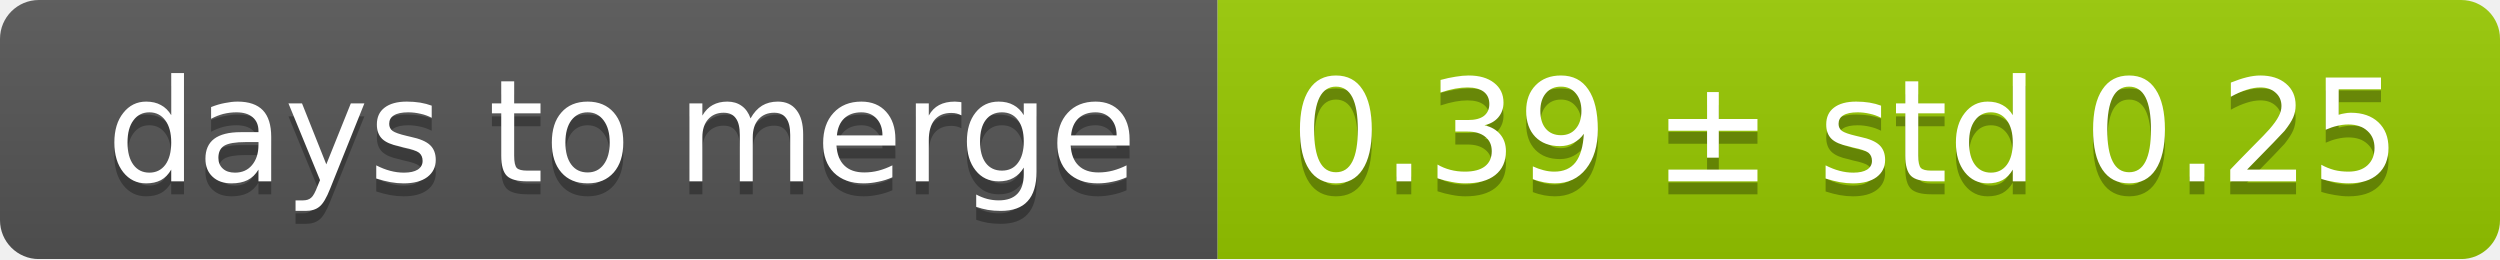
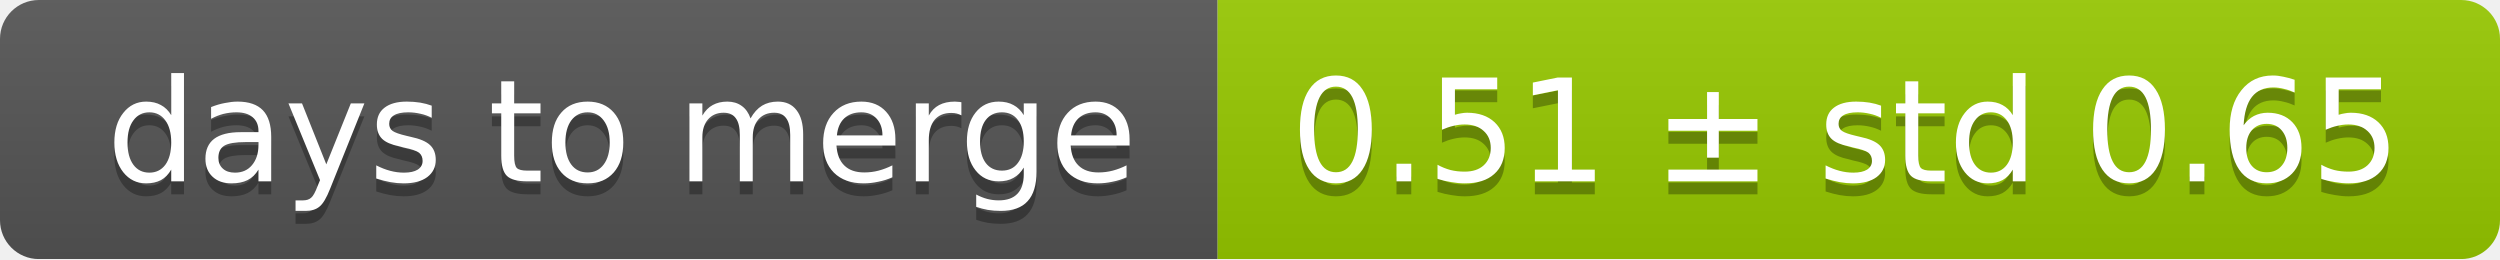
<svg xmlns="http://www.w3.org/2000/svg" width="193" height="20">
  <linearGradient id="smooth" x2="0" y2="100%">
    <stop offset="0" stop-color="#bbb" stop-opacity=".1" />
    <stop offset="1" stop-opacity=".1" />
  </linearGradient>
  <mask id="round">
    <rect width="193" height="20" rx="3" fill="#fff" />
  </mask>
  <g mask="url(#round)">
    <rect width="94" height="20" fill="#555" />
    <rect x="94" width="99" height="20" fill="#97ca00" />
    <rect width="193" height="20" fill="url(#smooth)" />
  </g>
  <g fill="#fff" text-anchor="middle" font-family="DejaVu Sans,Verdana,Geneva,sans-serif" font-size="11">
    <text x="48" y="15" fill="#010101" fill-opacity=".3">days to merge</text>
    <text x="48" y="14">days to merge</text>
-     <text x="142.5" y="15" fill="#010101" fill-opacity=".3">0.39 ± std 0.25</text>
-     <text x="142.5" y="14">0.39 ± std 0.25</text>
+     <text x="142.5" y="15" fill="#010101" fill-opacity=".3">0.51 ± std 0.65</text>
+     <text x="142.5" y="14">0.51 ± std 0.65</text>
  </g>
</svg>
